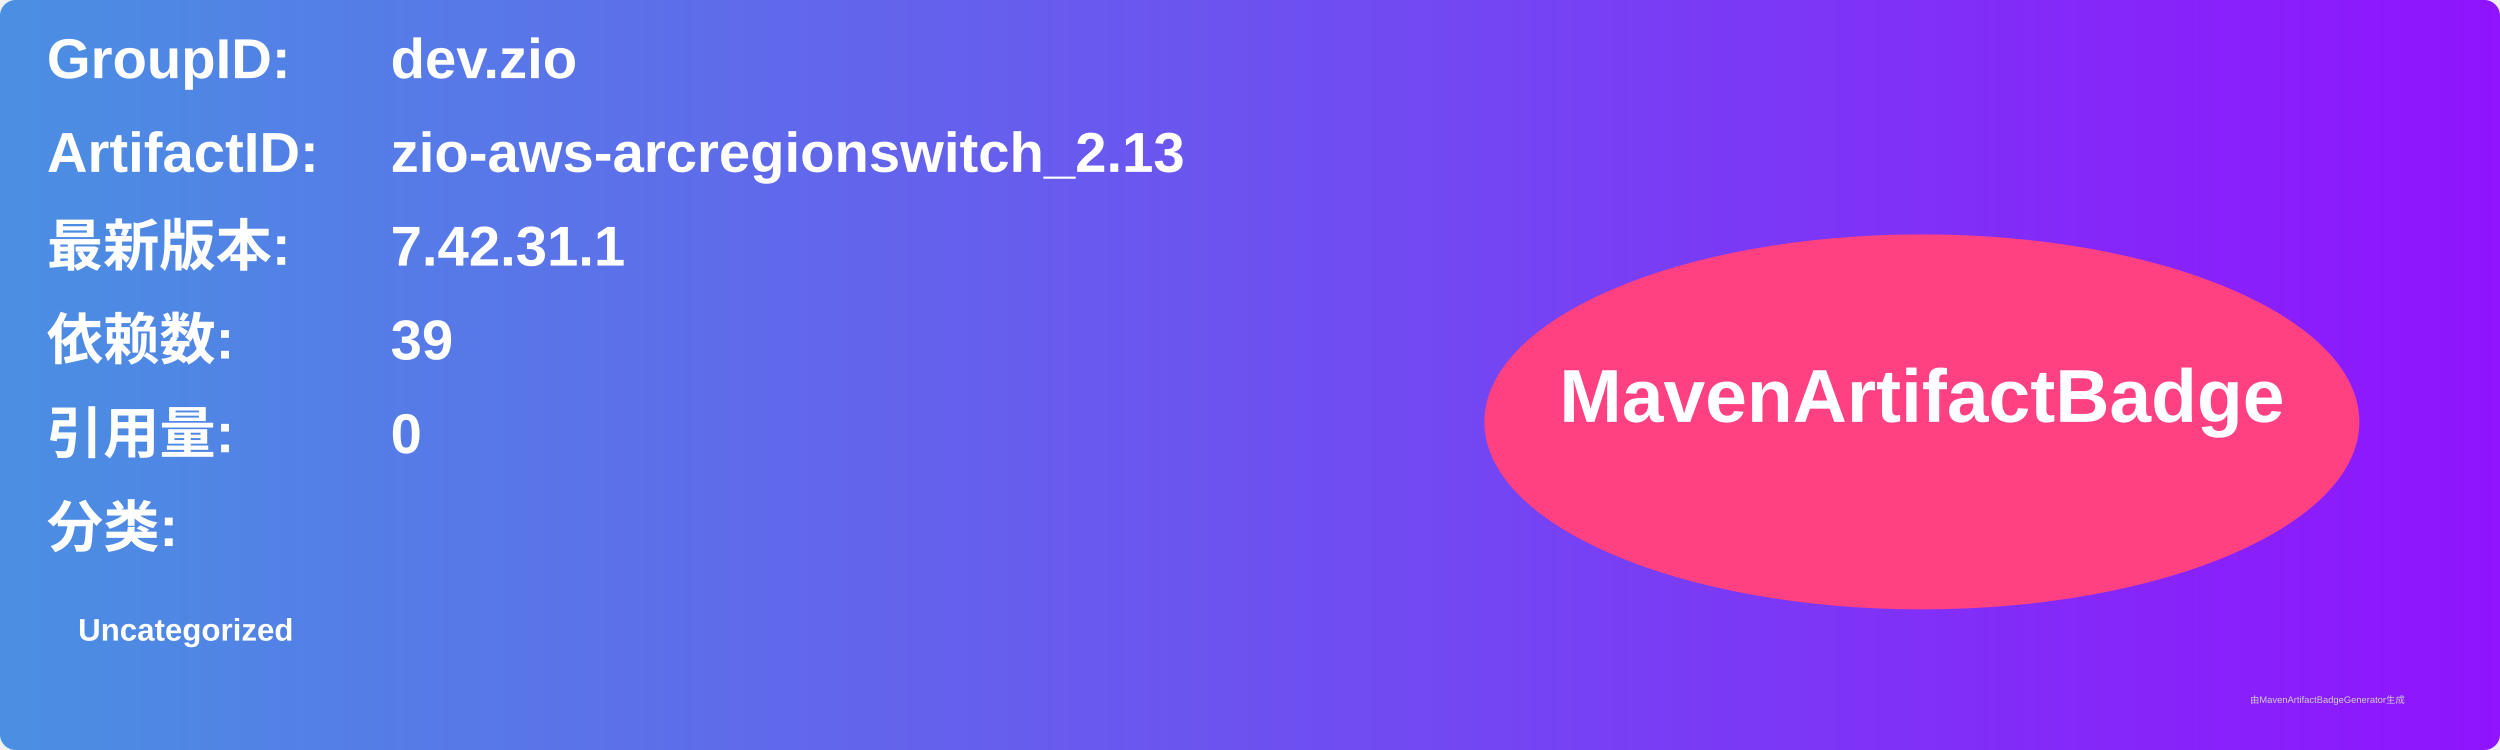
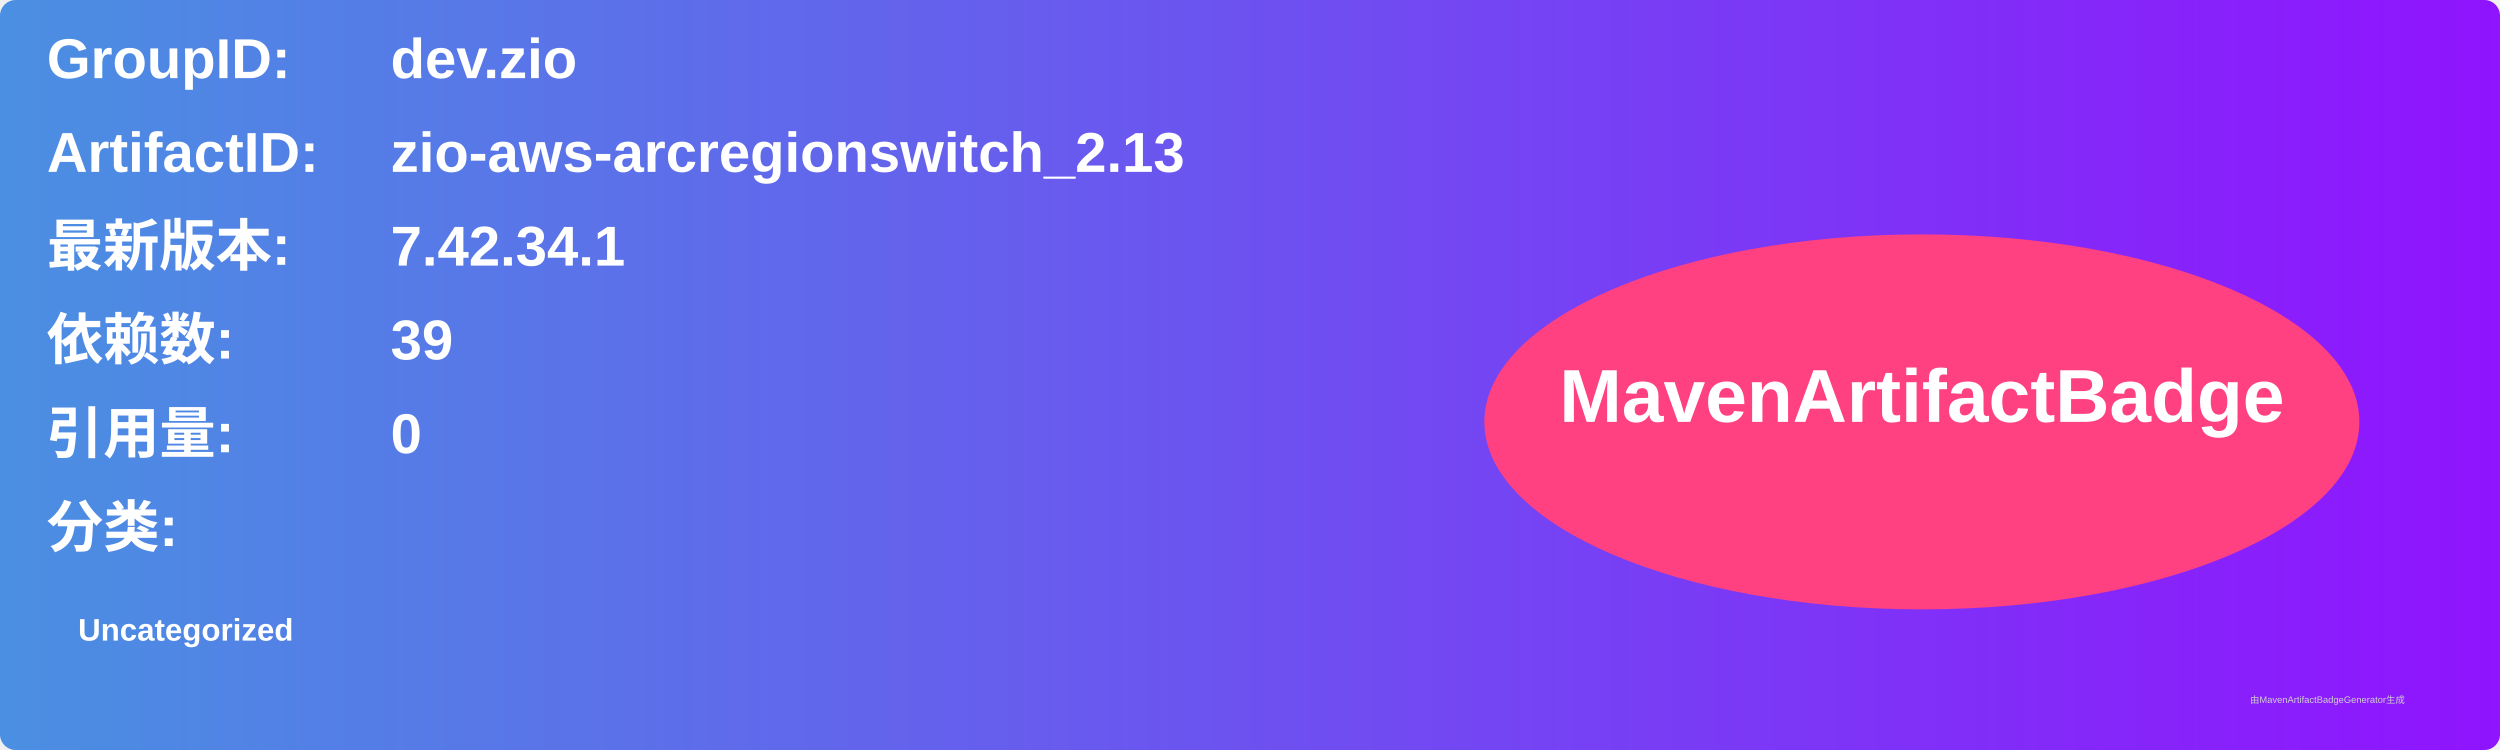
<svg xmlns="http://www.w3.org/2000/svg" width="800" height="240" viewBox="0 0 800 240">
  <linearGradient id="grad" x1="0%" y1="0%" x2="100%" y2="0%">
    <stop offset="0%" stop-color="#4a90e2" />
    <stop offset="100%" stop-color="#9013fe" />
  </linearGradient>
  <rect width="100%" height="100%" rx="5" ry="5" fill="url(#grad)" />
  <g transform="translate(15, 15)">
    <text x="0" y="10" font-family="Arial" font-size="18" fill="white" font-weight="bold" width="260">GroupID:</text>
    <text x="110" y="10" font-family="Arial" font-size="18" fill="white" font-weight="bold" width="460">dev.zio</text>
    <text x="0" y="40" font-family="Arial" font-size="18" fill="white" font-weight="bold" width="260">ArtifactID:</text>
    <text x="110" y="40" font-family="Arial" font-size="18" fill="white" font-weight="bold" width="460">zio-aws-arcregionswitch_2.13</text>
    <text x="0" y="70" font-family="Arial" font-size="18" fill="white" font-weight="bold">最新版本:</text>
    <text x="110" y="70" font-family="Arial" font-size="18" fill="white" font-weight="bold">
-       <tspan font-weight="bold">7.42.31.1</tspan>
+       <tspan font-weight="bold">7.42.34.1</tspan>
    </text>
    <text x="0" y="100" font-family="Arial" font-size="18" fill="white" font-weight="bold">依赖数: </text>
    <text x="110" y="100" font-family="Arial" font-size="18" fill="white">
      <tspan font-weight="bold">39</tspan>
    </text>
    <text x="0" y="130" font-family="Arial" font-size="18" fill="white" font-weight="bold">引用量: </text>
    <text x="110" y="130" font-family="Arial" font-size="18" fill="white">
      <tspan font-weight="bold">0</tspan>
    </text>
    <text x="0" y="160" font-family="Arial" font-size="18" fill="white" font-weight="bold">分类:</text>
    <text x="10" y="190" font-family="Arial" font-size="10" fill="white">
      <tspan font-weight="bold">Uncategorized</tspan>
    </text>
    <ellipse cx="600" cy="120" rx="140" ry="60" fill="#ff4081" />
    <text x="600" y="120" text-anchor="middle" font-family="Arial" font-size="24" fill="white" font-weight="bold">MavenArtifactBadge</text>
  </g>
  <text x="720" y="225" font-family="Arial" font-size="3" fill="#d0d0d0">由MavenArtifactBadgeGenerator生成</text>
</svg>
